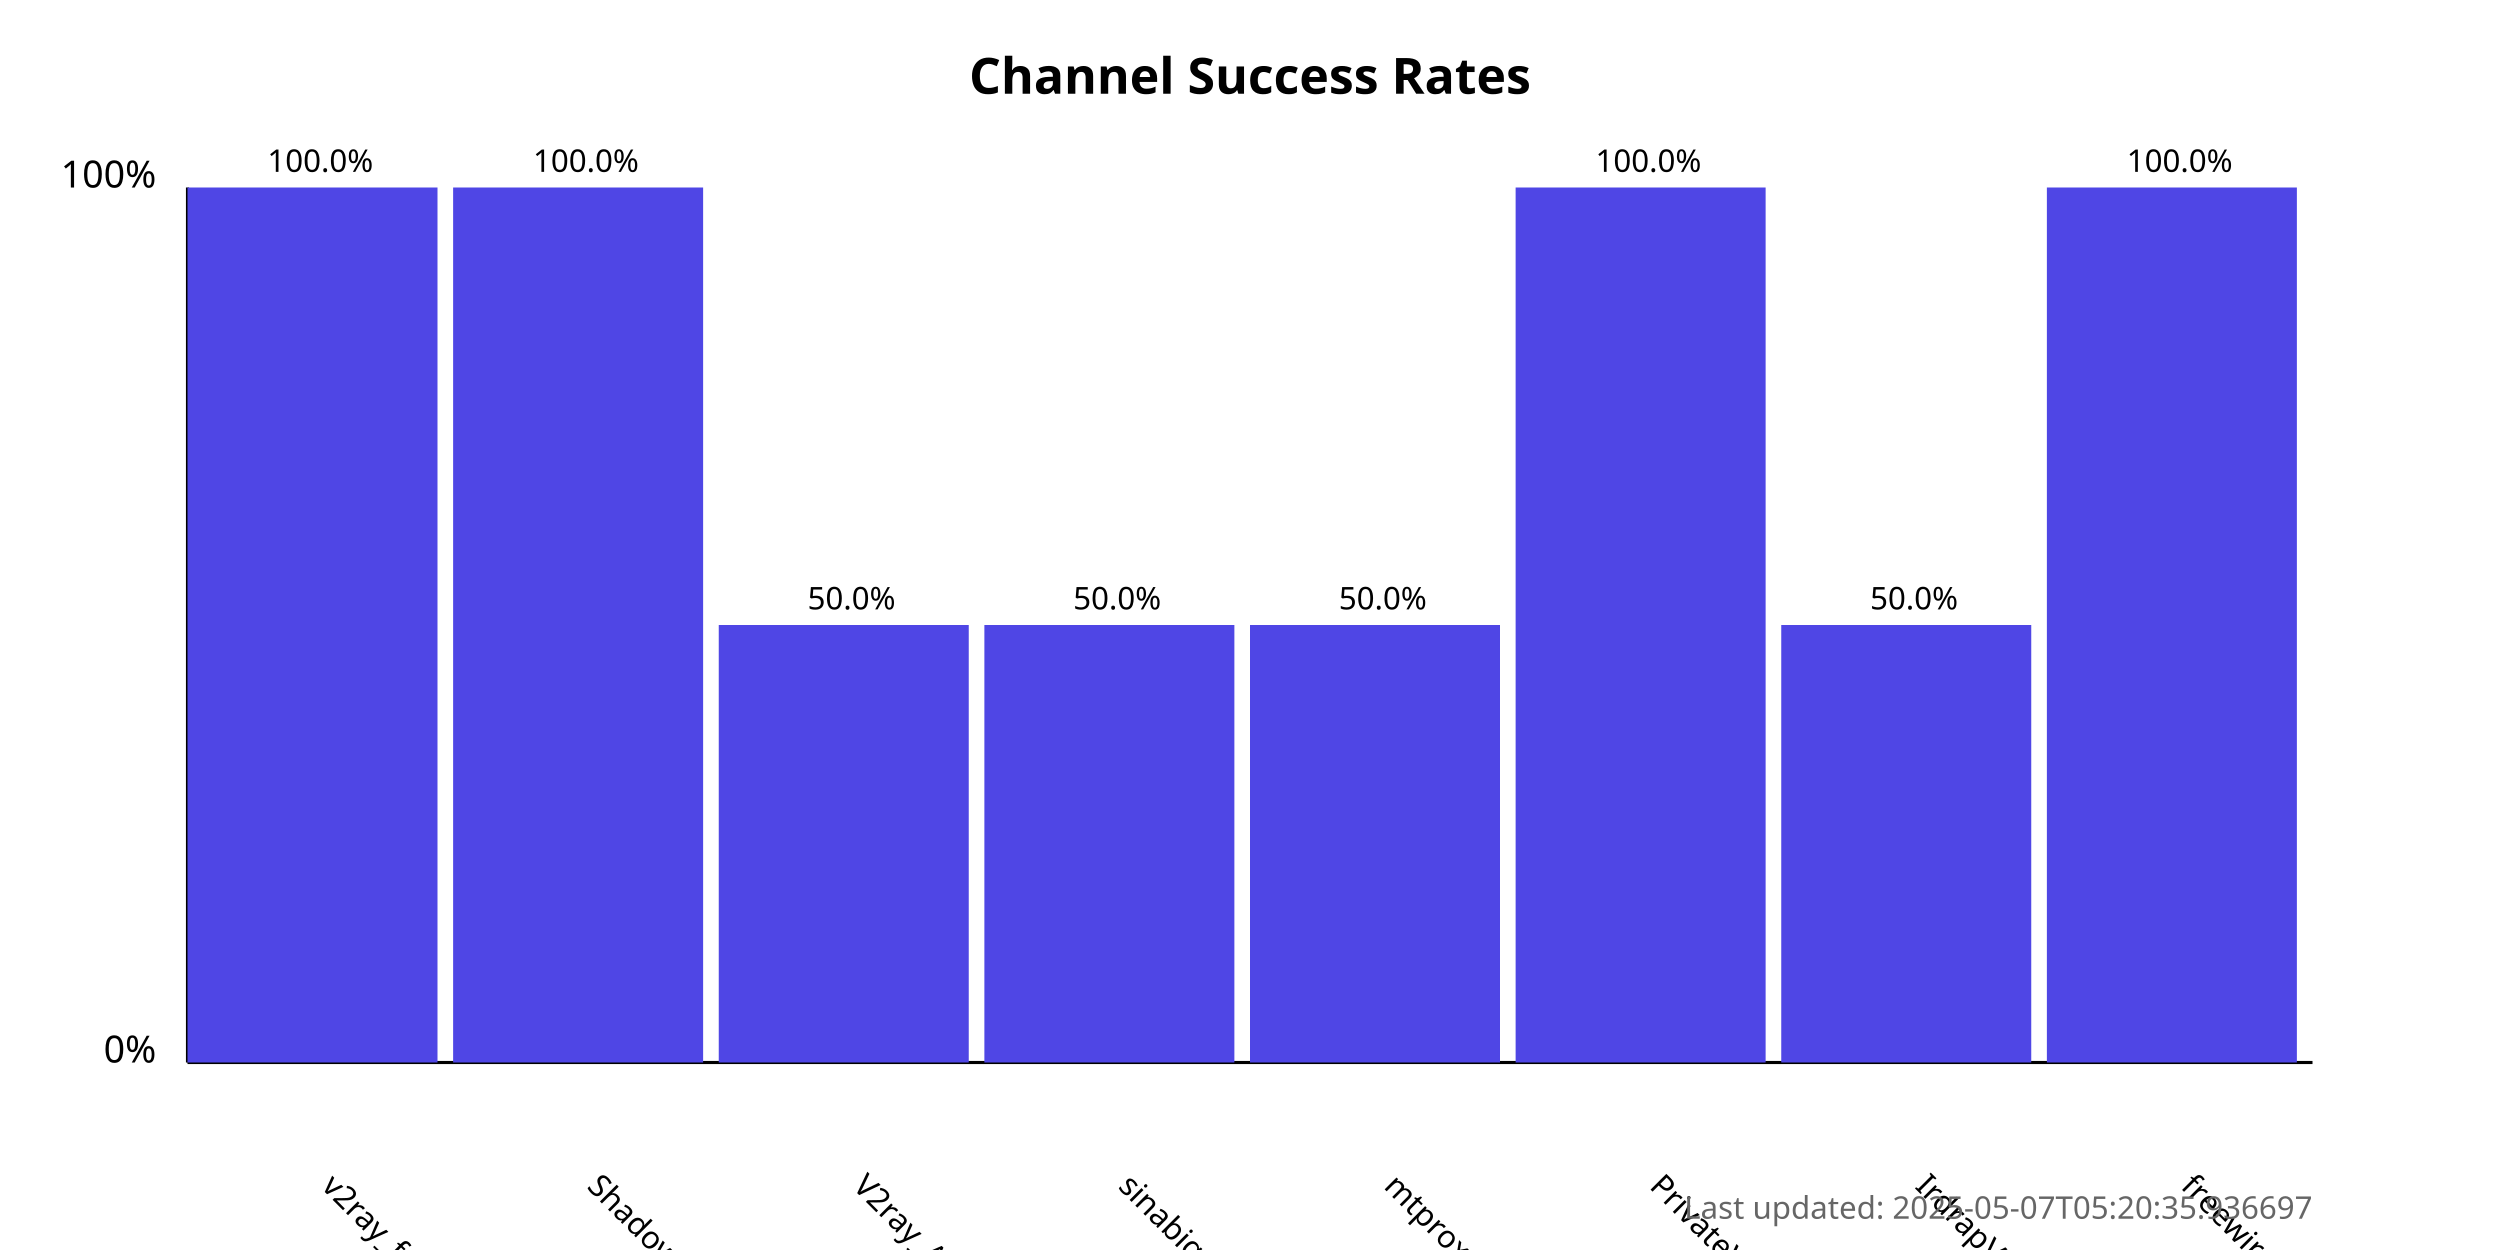
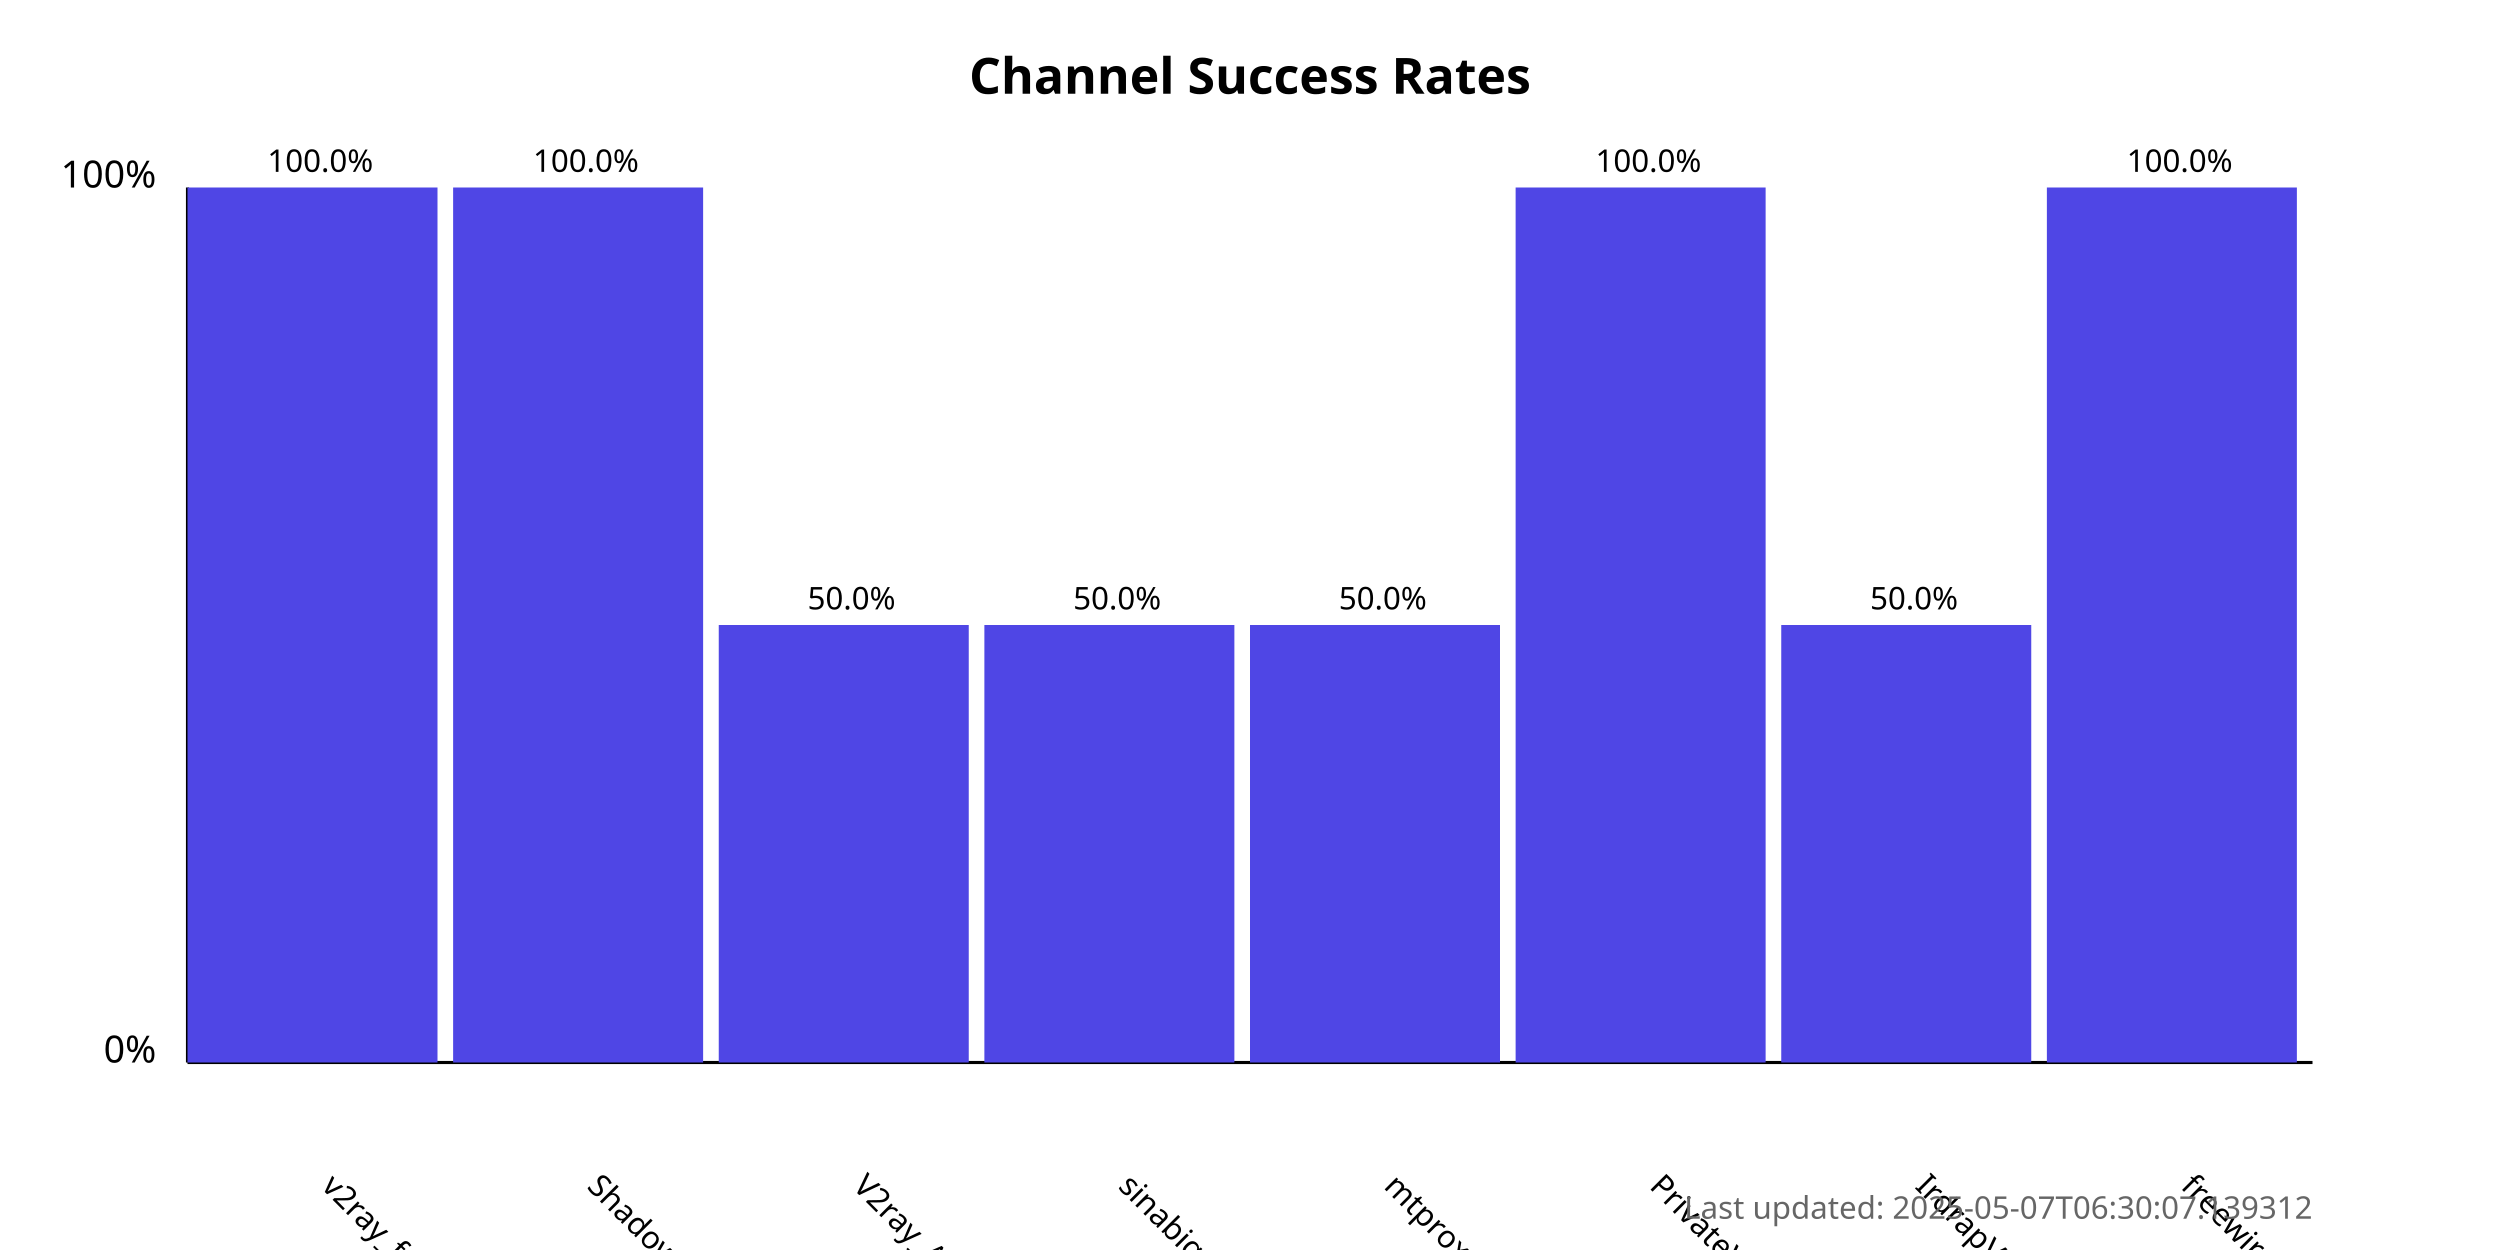
<svg xmlns="http://www.w3.org/2000/svg" width="800" height="400">
  <style>
            .chart-title { font: bold 16px sans-serif; }
            .axis-label { font: 12px sans-serif; }
            .tick-label { font: 10px sans-serif; }
            .bar { fill: #4f46e5; }
            .bar:hover { fill: #6366f1; }
            .timestamp { font: 10px sans-serif; fill: #666; }
        </style>
  <text x="400.0" y="30" text-anchor="middle" class="chart-title">
            Channel Success Rates
        </text>
  <line x1="60" y1="340" x2="60" y2="60" stroke="black" stroke-width="1" />
  <line x1="60" y1="340" x2="740" y2="340" stroke="black" stroke-width="1" />
  <text x="50" y="340" text-anchor="end" class="axis-label">0%</text>
  <text x="50" y="60" text-anchor="end" class="axis-label">100%</text>
  <g>
    <rect x="60" y="60.0" width="80.0" height="280.0" class="bar" />
    <text x="102.5" y="380" transform="rotate(45, 102.5, 380)" text-anchor="start" class="tick-label">
                v2ray_free_conf
            </text>
    <text x="102.5" y="55.0" text-anchor="middle" class="tick-label">
                100.0%
            </text>
  </g>
  <g>
    <rect x="145.0" y="60.0" width="80.0" height="280.0" class="bar" />
    <text x="187.5" y="380" transform="rotate(45, 187.5, 380)" text-anchor="start" class="tick-label">
                ShadowProxy66
            </text>
    <text x="187.5" y="55.0" text-anchor="middle" class="tick-label">
                100.0%
            </text>
  </g>
  <g>
    <rect x="230.0" y="200.0" width="80.0" height="140.0" class="bar" />
    <text x="272.5" y="380" transform="rotate(45, 272.5, 380)" text-anchor="start" class="tick-label">
                V2ray_Alpha
            </text>
    <text x="272.5" y="195.0" text-anchor="middle" class="tick-label">
                50.0%
            </text>
  </g>
  <g>
    <rect x="315.0" y="200.0" width="80.0" height="140.0" class="bar" />
    <text x="357.5" y="380" transform="rotate(45, 357.5, 380)" text-anchor="start" class="tick-label">
                sinabigo
            </text>
    <text x="357.5" y="195.0" text-anchor="middle" class="tick-label">
                50.0%
            </text>
  </g>
  <g>
    <rect x="400.0" y="200.0" width="80.0" height="140.0" class="bar" />
    <text x="442.5" y="380" transform="rotate(45, 442.5, 380)" text-anchor="start" class="tick-label">
                mtproxy_lists
            </text>
    <text x="442.5" y="195.0" text-anchor="middle" class="tick-label">
                50.0%
            </text>
  </g>
  <g>
    <rect x="485.0" y="60.0" width="80.0" height="280.0" class="bar" />
    <text x="527.5" y="380" transform="rotate(45, 527.5, 380)" text-anchor="start" class="tick-label">
                PrivateVPNs
            </text>
    <text x="527.5" y="55.0" text-anchor="middle" class="tick-label">
                100.0%
            </text>
  </g>
  <g>
    <rect x="570.0" y="200.0" width="80.0" height="140.0" class="bar" />
    <text x="612.5" y="380" transform="rotate(45, 612.5, 380)" text-anchor="start" class="tick-label">
                IrdrapVPNnews
            </text>
    <text x="612.5" y="195.0" text-anchor="middle" class="tick-label">
                50.0%
            </text>
  </g>
  <g>
    <rect x="655.0" y="60.0" width="80.0" height="280.0" class="bar" />
    <text x="697.5" y="380" transform="rotate(45, 697.5, 380)" text-anchor="start" class="tick-label">
                freewireguard
            </text>
    <text x="697.5" y="55.0" text-anchor="middle" class="tick-label">
                100.0%
            </text>
  </g>
  <text x="740" y="390" text-anchor="end" class="timestamp">
-             Last updated: 2025-05-07T05:20:35.936697
+             Last updated: 2025-05-07T06:30:07.139312
        </text>
</svg>
